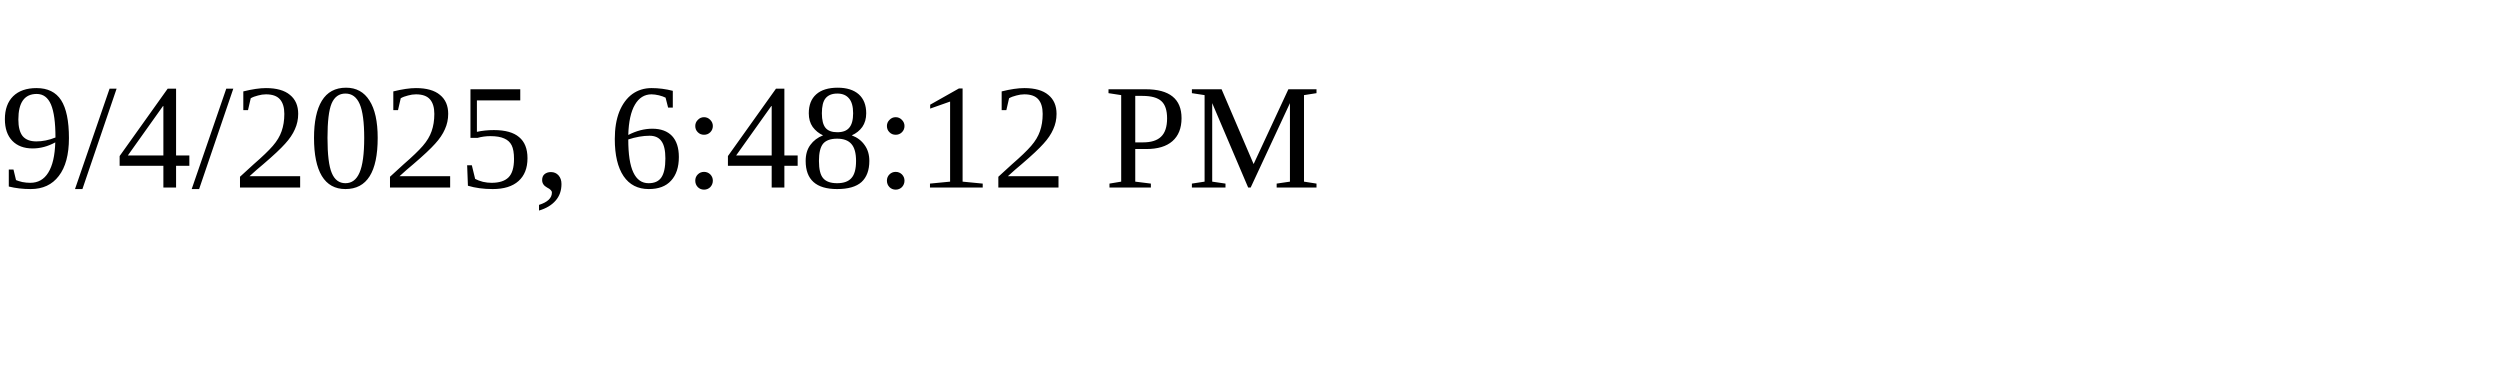
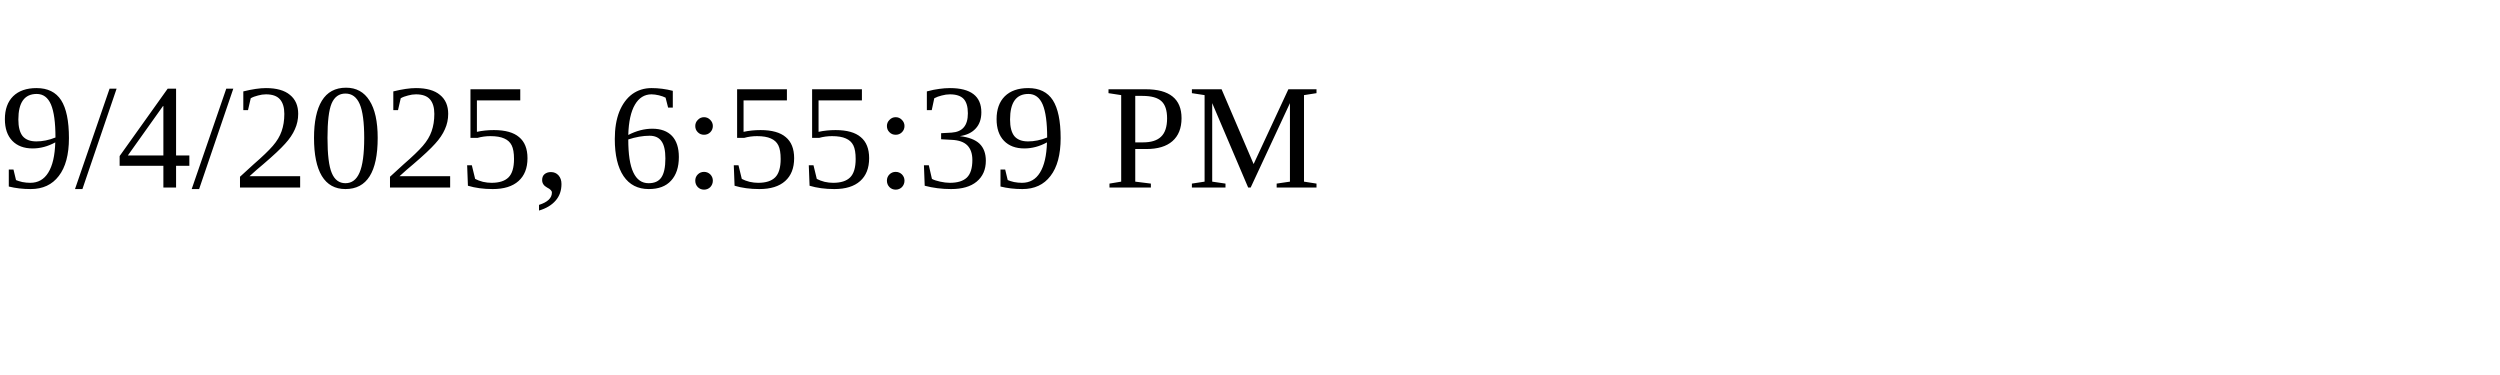
<svg xmlns="http://www.w3.org/2000/svg" height="30" width="200">
-   <text x="0" y="15">9/4/2025, 6:48:12 PM</text>
+   <text x="0" y="15">9/4/2025, 6:55:39 PM</text>
</svg>
